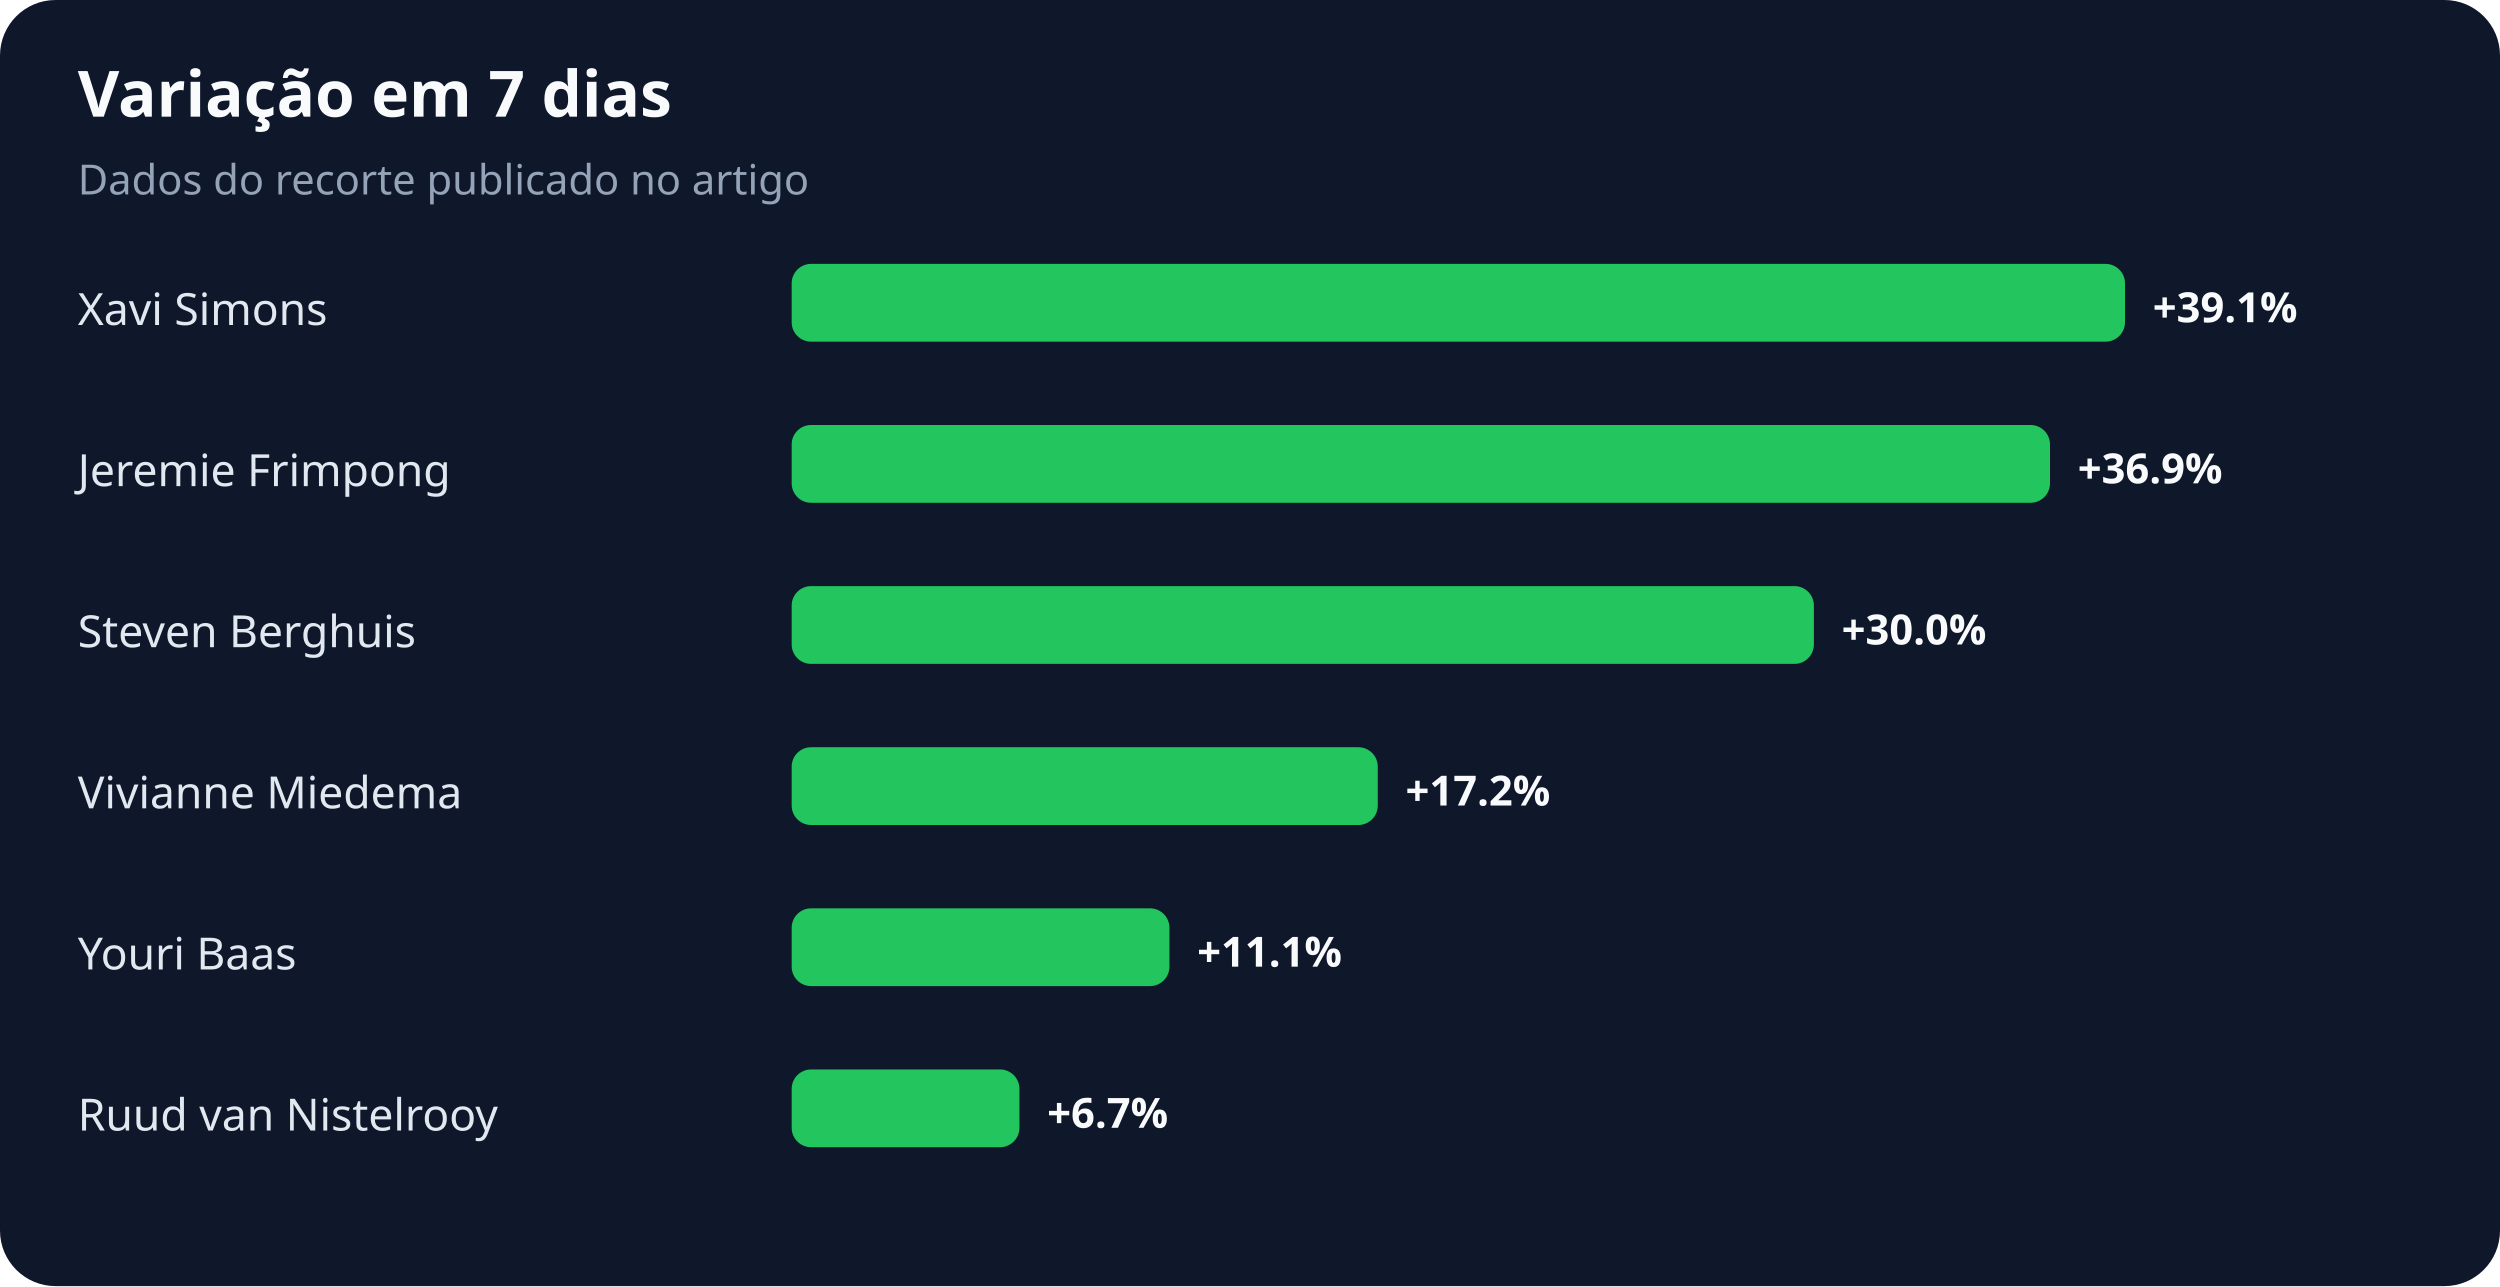
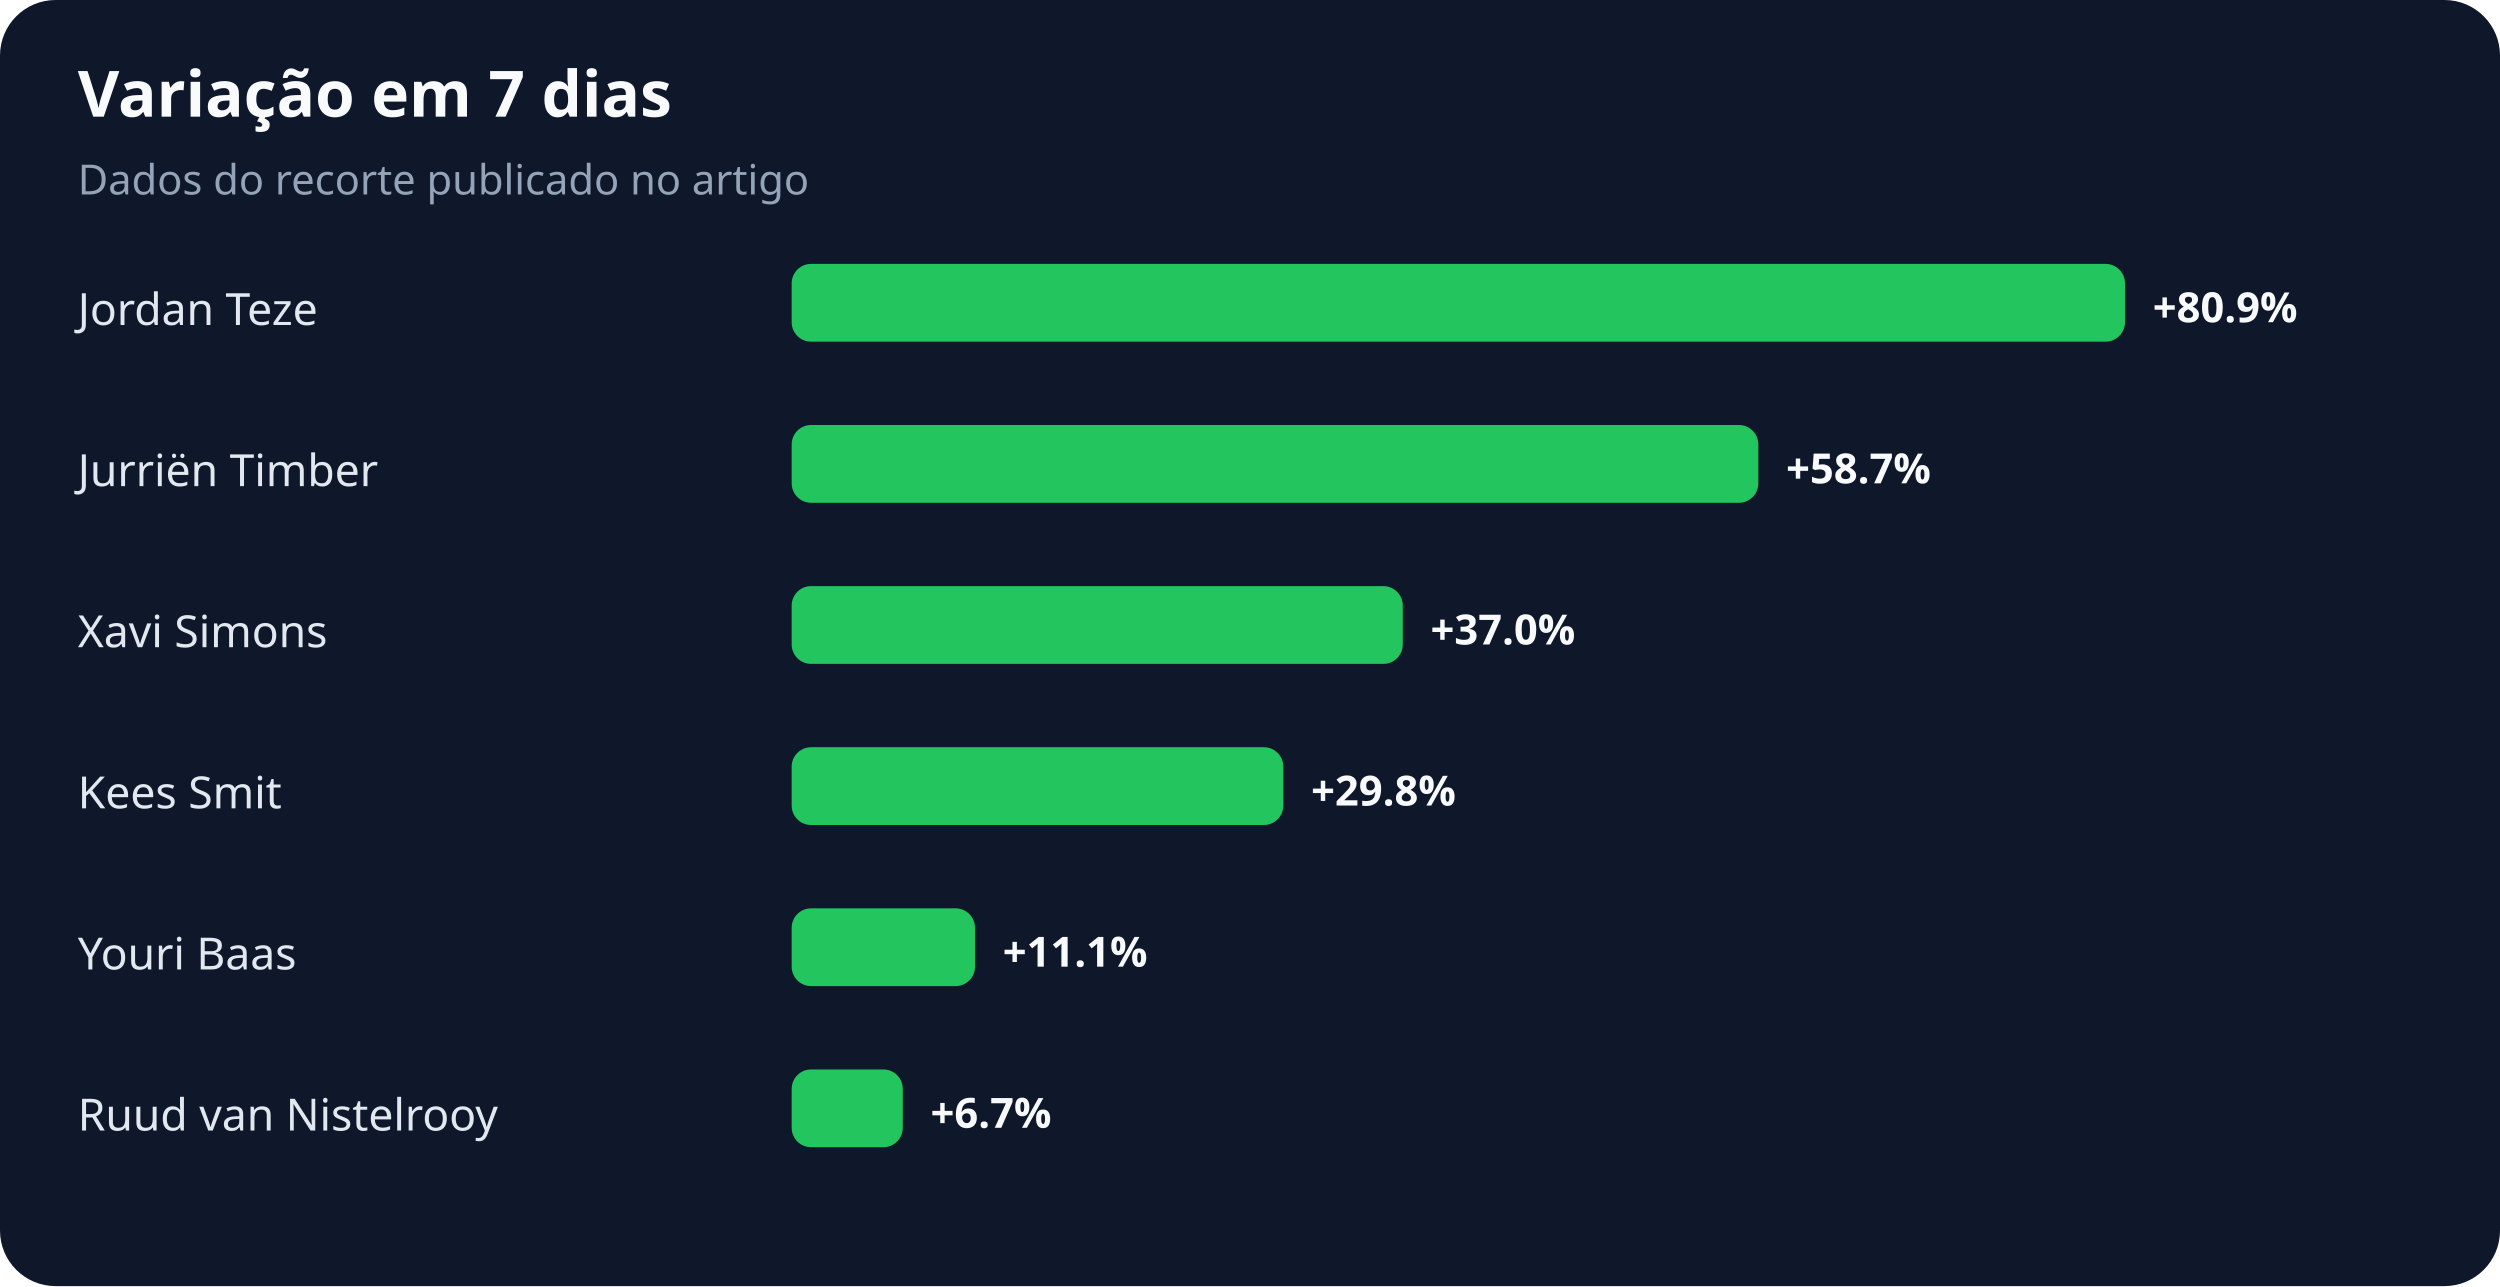
<svg xmlns="http://www.w3.org/2000/svg" width="900" height="463" viewBox="0 0 900 463" role="img" aria-labelledby="title desc">
  <rect width="100%" height="100%" rx="20" fill="#0f172a" />
  <text x="28" y="42" fill="#f8fafc" font-family="system-ui,sans-serif" font-size="23" font-weight="700">Variação em 7 dias</text>
  <text x="28" y="70" fill="#94a3b8" font-family="system-ui,sans-serif" font-size="15">Dados do recorte publicado no artigo</text>
-   <text x="28" y="117" fill="#e2e8f0" font-family="system-ui,sans-serif" font-size="16">Xavi Simons</text>
+   <text x="28" y="117" fill="#e2e8f0" font-family="system-ui,sans-serif" font-size="16">Jordan Teze</text>
  <rect x="285" y="95" width="480" height="28" rx="7" fill="#22c55e" />
-   <text x="775" y="116" fill="#f8fafc" font-family="system-ui,sans-serif" font-size="15" font-weight="700">+39.1%</text>
-   <text x="28" y="175" fill="#e2e8f0" font-family="system-ui,sans-serif" font-size="16">Jeremie Frimpong</text>
-   <rect x="285" y="153" width="453" height="28" rx="7" fill="#22c55e" />
-   <text x="748" y="174" fill="#f8fafc" font-family="system-ui,sans-serif" font-size="15" font-weight="700">+36.9%</text>
-   <text x="28" y="233" fill="#e2e8f0" font-family="system-ui,sans-serif" font-size="16">Steven Berghuis</text>
-   <rect x="285" y="211" width="368" height="28" rx="7" fill="#22c55e" />
-   <text x="663" y="232" fill="#f8fafc" font-family="system-ui,sans-serif" font-size="15" font-weight="700">+30.0%</text>
-   <text x="28" y="291" fill="#e2e8f0" font-family="system-ui,sans-serif" font-size="16">Vivianne Miedema</text>
-   <rect x="285" y="269" width="211" height="28" rx="7" fill="#22c55e" />
-   <text x="506" y="290" fill="#f8fafc" font-family="system-ui,sans-serif" font-size="15" font-weight="700">+17.2%</text>
+   <text x="775" y="116" fill="#f8fafc" font-family="system-ui,sans-serif" font-size="15" font-weight="700">+80.9%</text>
+   <text x="28" y="175" fill="#e2e8f0" font-family="system-ui,sans-serif" font-size="16">Jurriën Timber</text>
+   <rect x="285" y="153" width="348" height="28" rx="7" fill="#22c55e" />
+   <text x="643" y="174" fill="#f8fafc" font-family="system-ui,sans-serif" font-size="15" font-weight="700">+58.7%</text>
+   <text x="28" y="233" fill="#e2e8f0" font-family="system-ui,sans-serif" font-size="16">Xavi Simons</text>
+   <rect x="285" y="211" width="220" height="28" rx="7" fill="#22c55e" />
+   <text x="515" y="232" fill="#f8fafc" font-family="system-ui,sans-serif" font-size="15" font-weight="700">+37.0%</text>
+   <text x="28" y="291" fill="#e2e8f0" font-family="system-ui,sans-serif" font-size="16">Kees Smit</text>
+   <rect x="285" y="269" width="177" height="28" rx="7" fill="#22c55e" />
+   <text x="472" y="290" fill="#f8fafc" font-family="system-ui,sans-serif" font-size="15" font-weight="700">+29.8%</text>
  <text x="28" y="349" fill="#e2e8f0" font-family="system-ui,sans-serif" font-size="16">Youri Baas</text>
-   <rect x="285" y="327" width="136" height="28" rx="7" fill="#22c55e" />
-   <text x="431" y="348" fill="#f8fafc" font-family="system-ui,sans-serif" font-size="15" font-weight="700">+11.1%</text>
+   <rect x="285" y="327" width="66" height="28" rx="7" fill="#22c55e" />
+   <text x="361" y="348" fill="#f8fafc" font-family="system-ui,sans-serif" font-size="15" font-weight="700">+11.1%</text>
  <text x="28" y="407" fill="#e2e8f0" font-family="system-ui,sans-serif" font-size="16">Ruud van Nistelrooy</text>
-   <rect x="285" y="385" width="82" height="28" rx="7" fill="#22c55e" />
-   <text x="377" y="406" fill="#f8fafc" font-family="system-ui,sans-serif" font-size="15" font-weight="700">+6.7%</text>
+   <rect x="285" y="385" width="40" height="28" rx="7" fill="#22c55e" />
+   <text x="335" y="406" fill="#f8fafc" font-family="system-ui,sans-serif" font-size="15" font-weight="700">+6.7%</text>
</svg>
